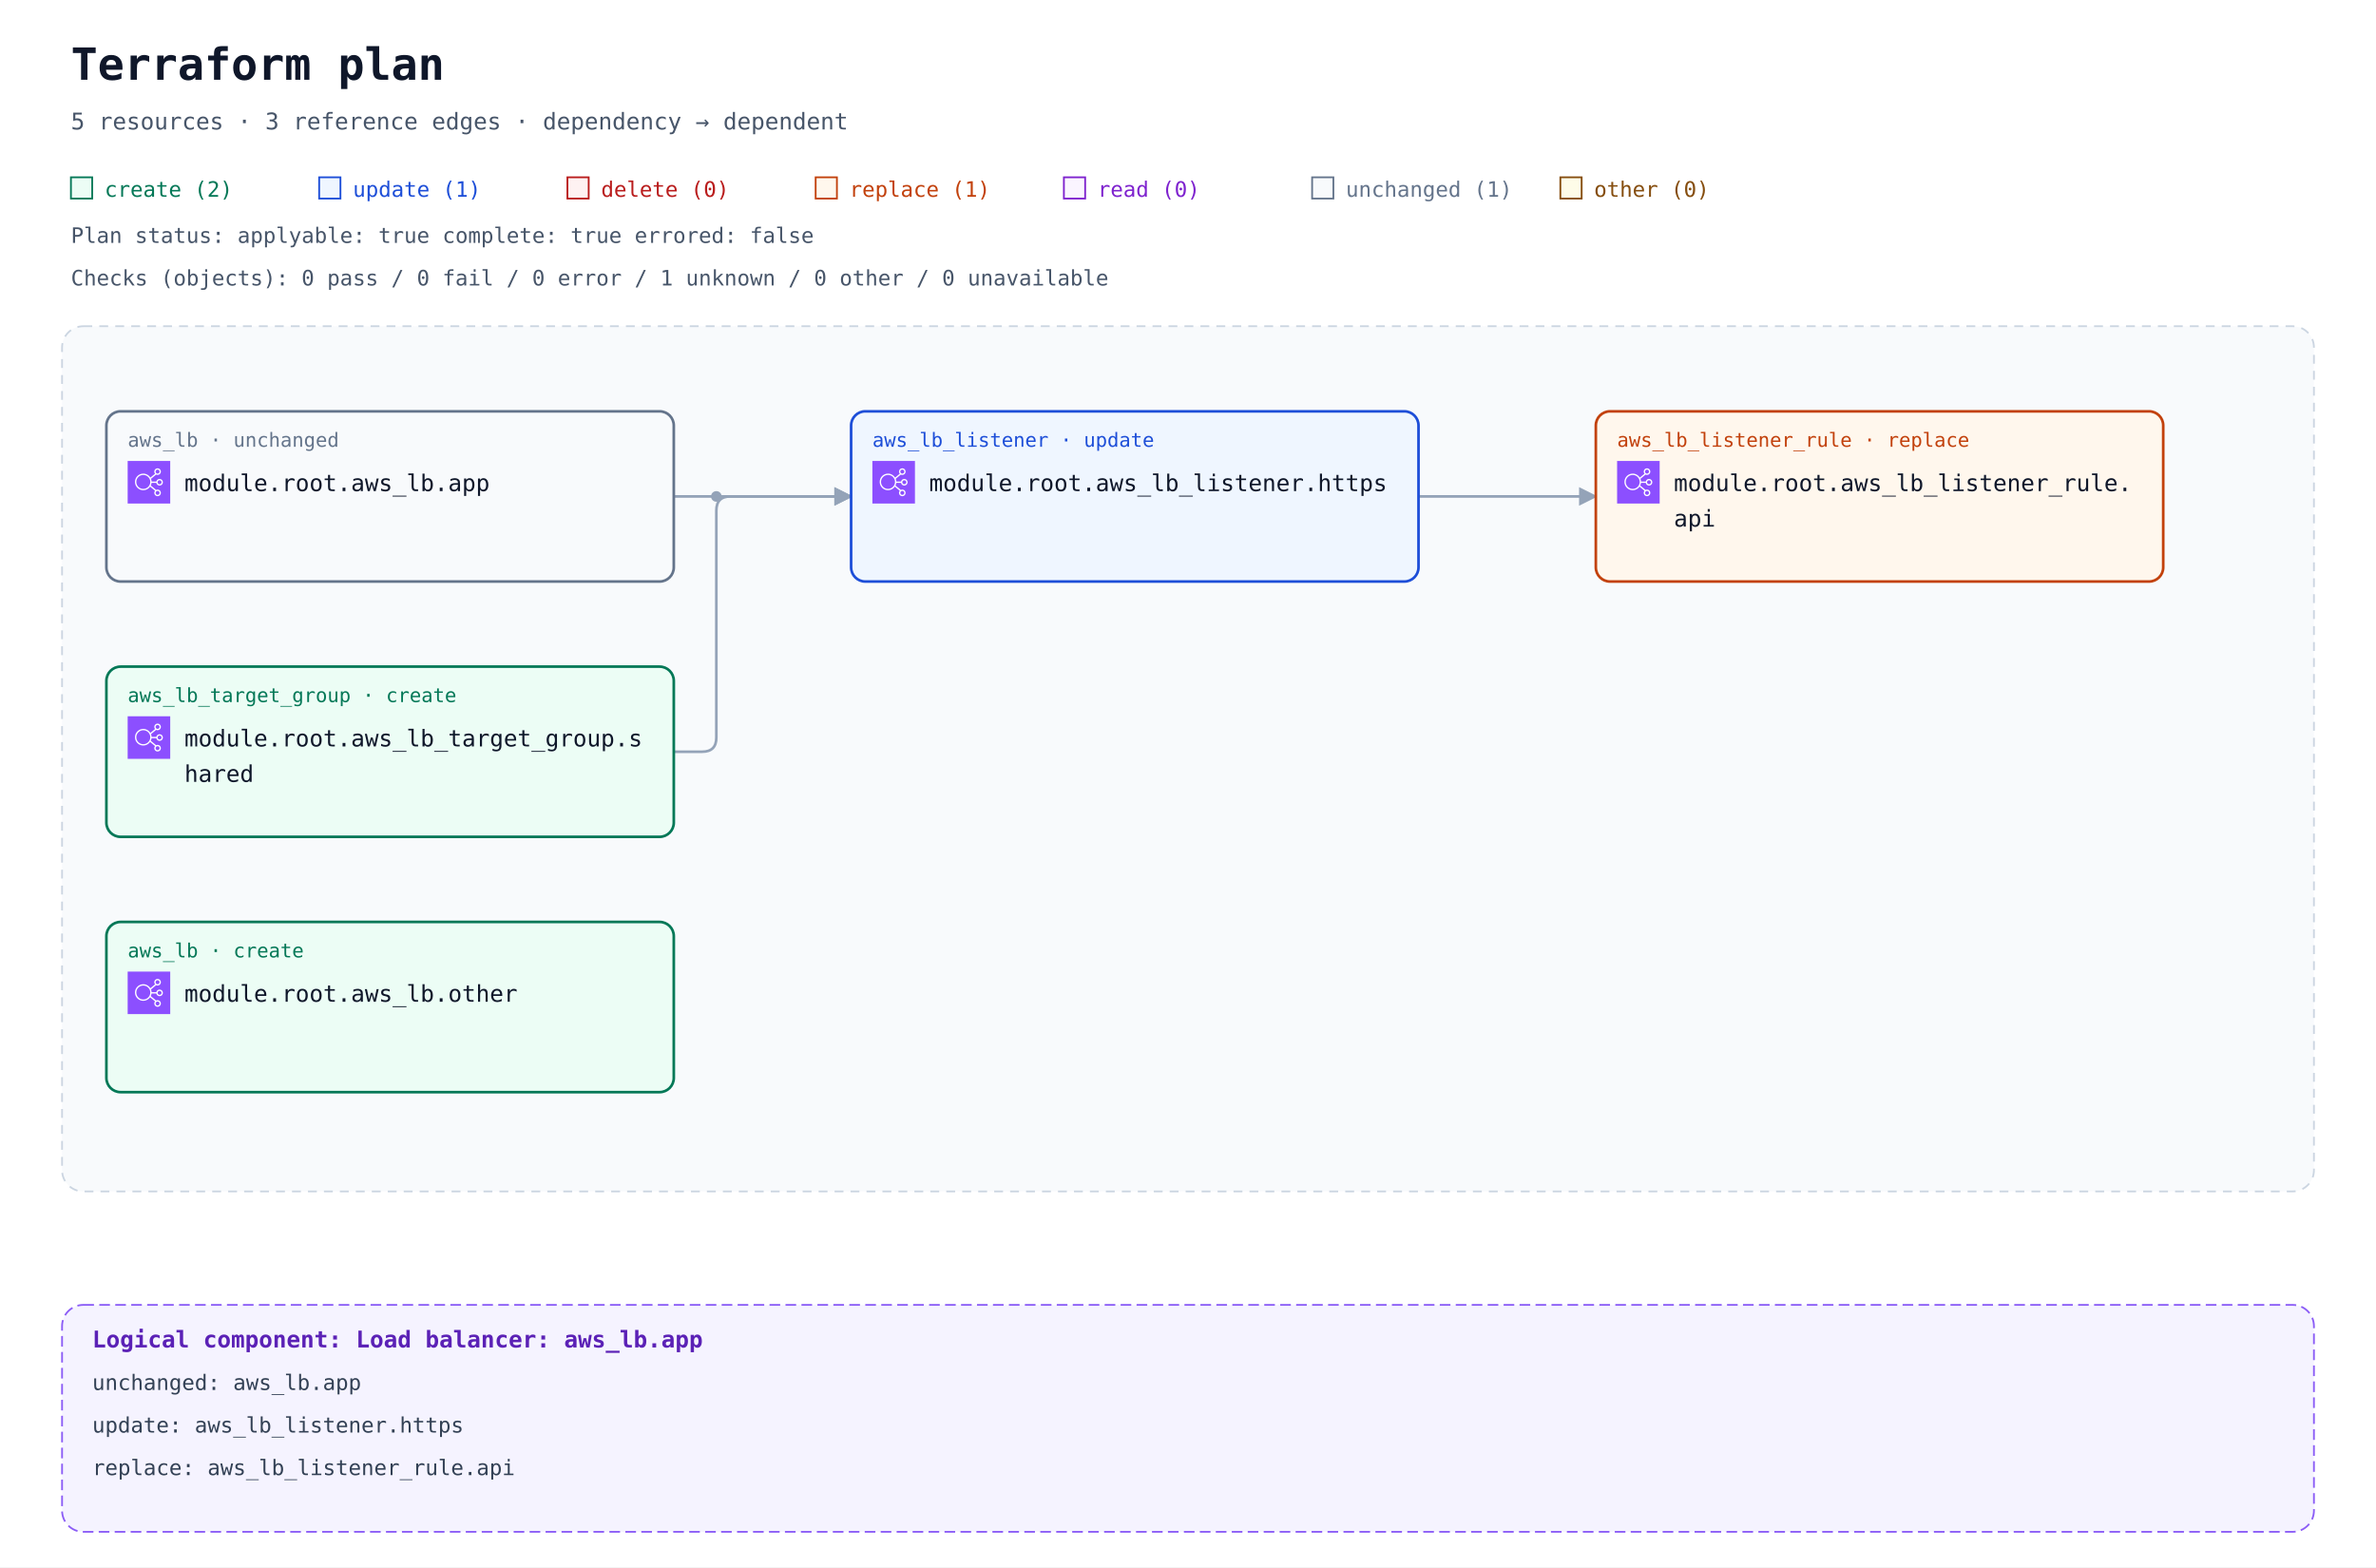
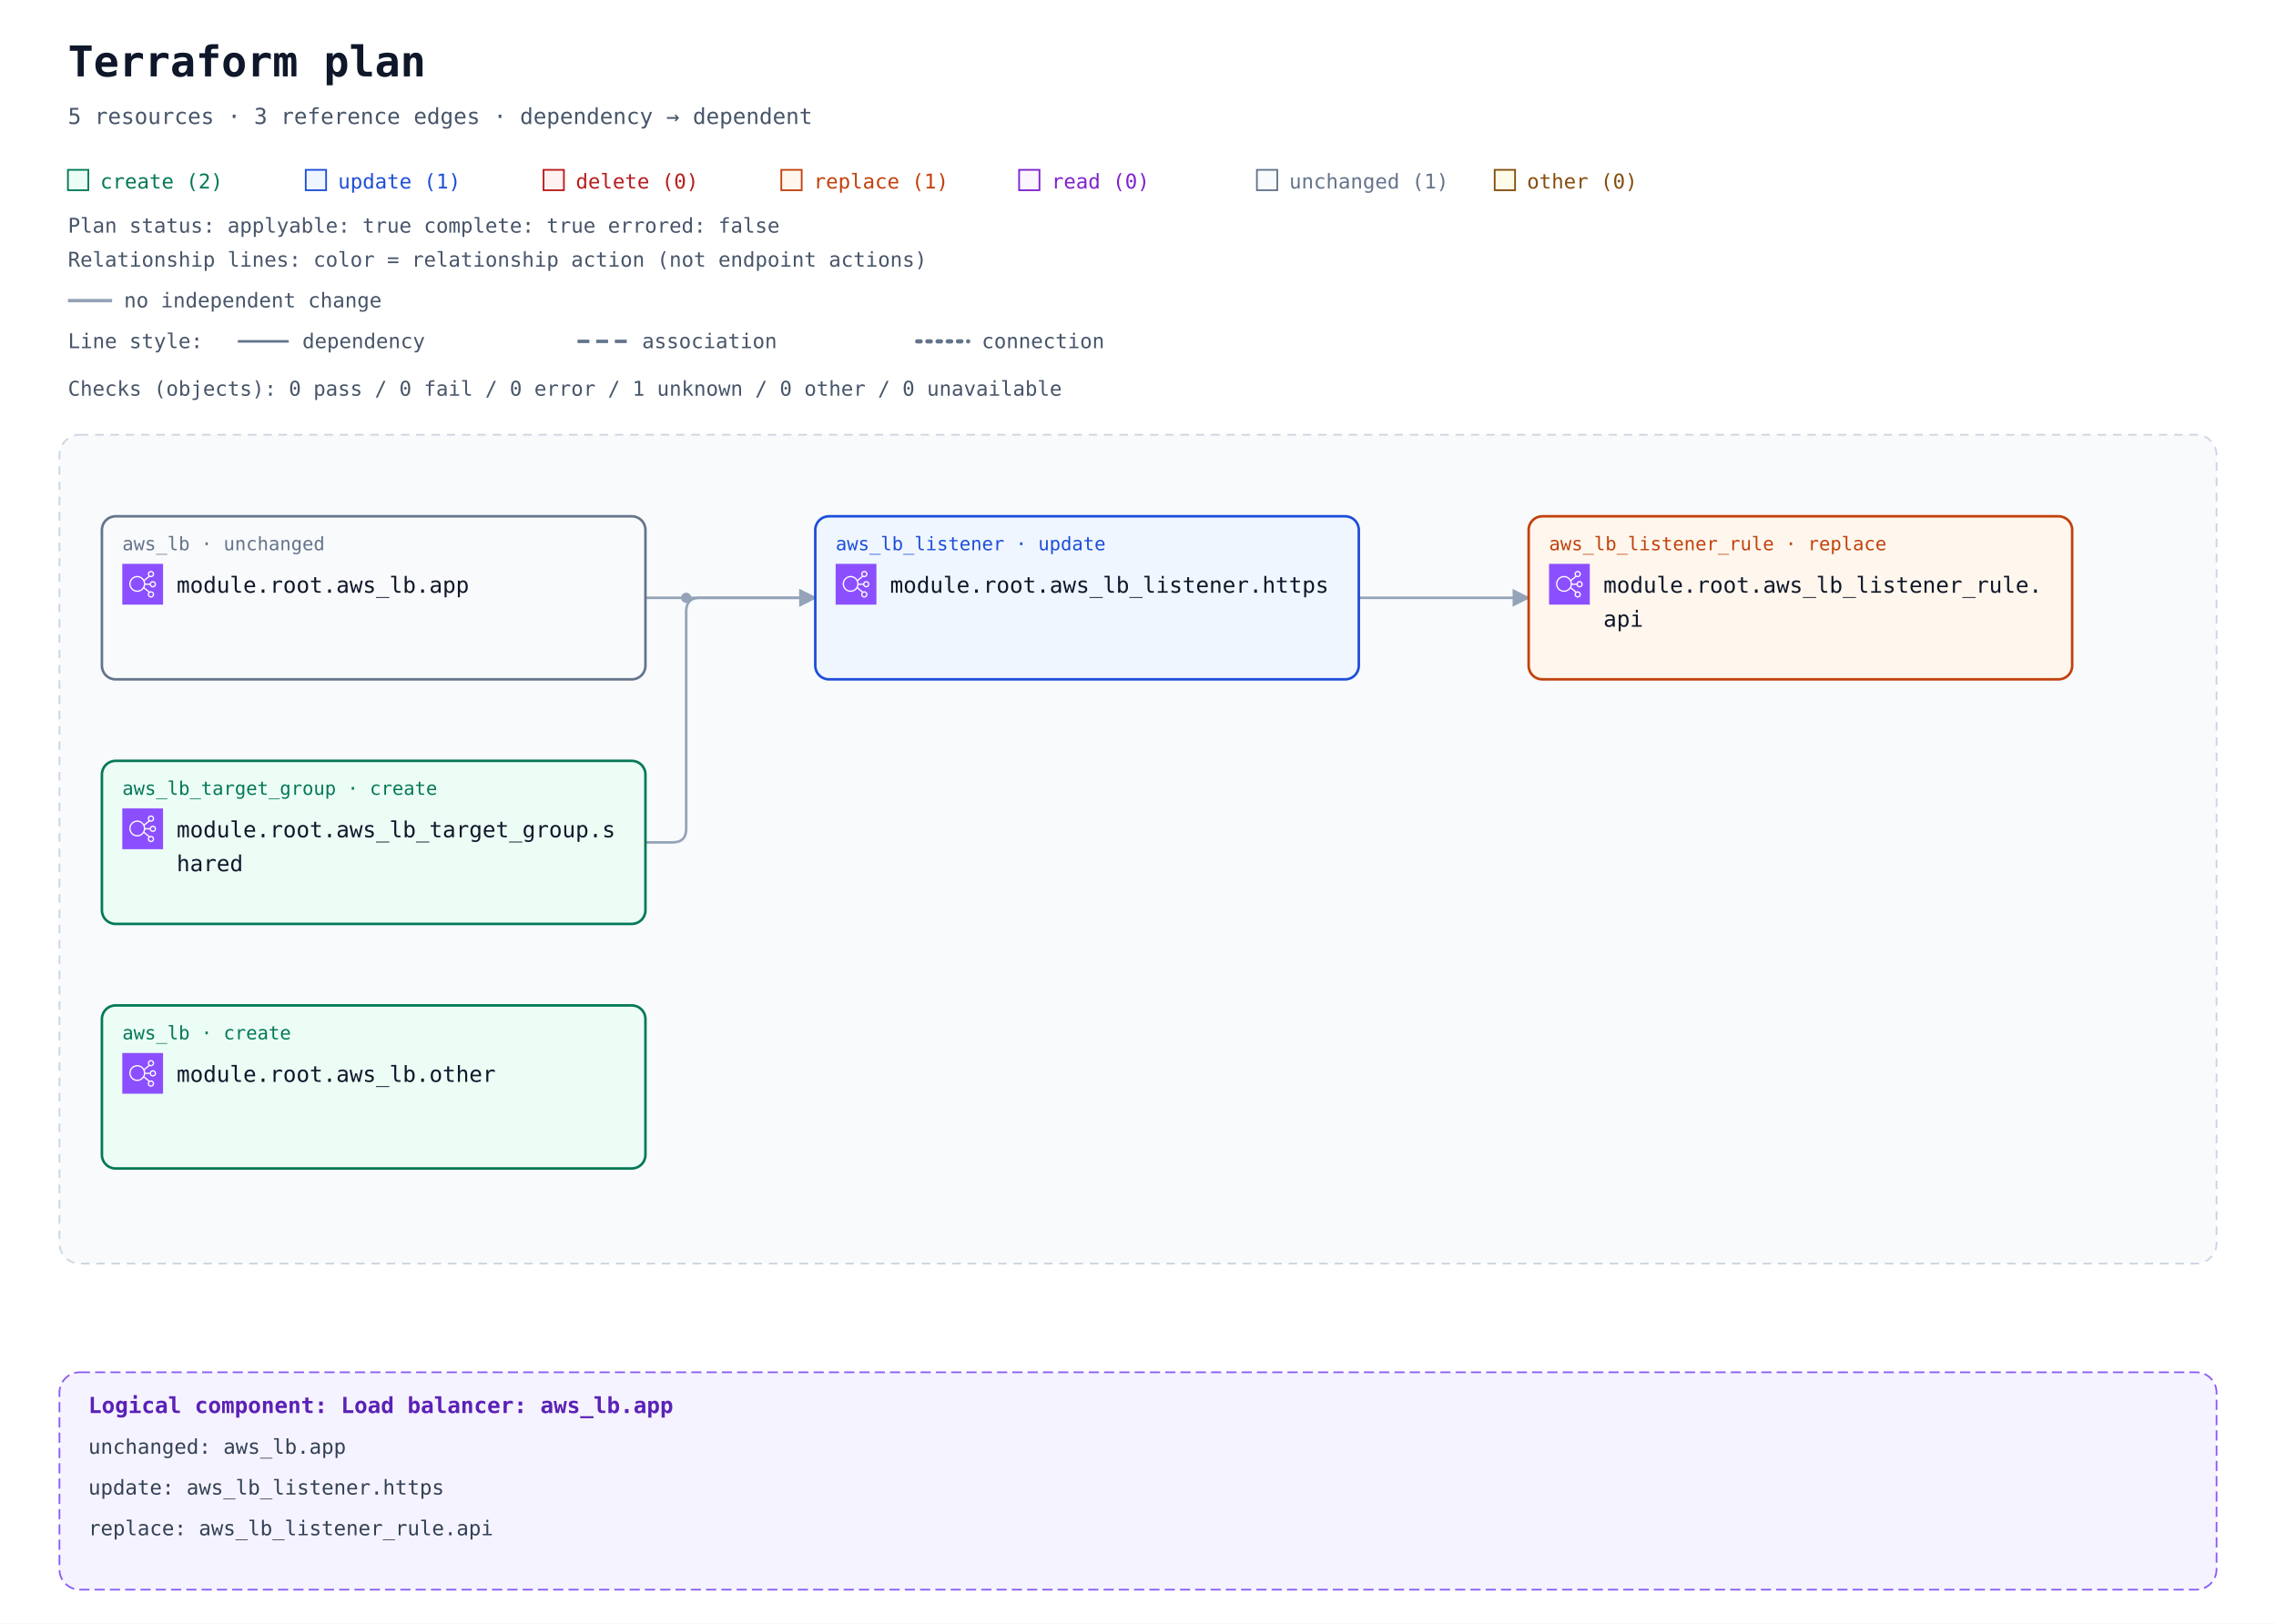
- <svg xmlns="http://www.w3.org/2000/svg" width="1340" height="884" viewBox="0 0 1340 884" role="img" aria-labelledby="title description">
+ <svg xmlns="http://www.w3.org/2000/svg" width="1340" height="956" viewBox="0 0 1340 956" role="img" aria-labelledby="title description">
  <defs>
    <marker id="arrow" viewBox="0 0 10 10" refX="9" refY="5" markerWidth="7" markerHeight="7" orient="auto-start-reverse">
      <path d="M 0 0 L 10 5 L 0 10 z" fill="#94a3b8" />
    </marker>
    <symbol id="planorama-icon-aws-elb" viewBox="0 0 64 64">
      <g>
        <g id="planorama-icon-aws-elb-local-49636f6e2d4172636869746563747572652f34382f417263685f456c61737469632d4c6f61642d42616c616e63696e675f3438" stroke="none" stroke-width="1" fill="none" fill-rule="evenodd">
          <g id="planorama-icon-aws-elb-local-49636f6e2d4172636869746563747572652d42472f34382f4e6574776f726b696e672d436f6e74656e742d44656c6976657279" fill="#8C4FFF">
            <rect id="planorama-icon-aws-elb-local-52656374616e676c65" x="0" y="0" width="64" height="64" />
          </g>
          <path d="M23.5,42 C17.71,42 13,37.29 13,31.5 C13,25.71 17.71,21 23.5,21 C29.29,21 34,25.71 34,31.5 C34,37.29 29.29,42 23.5,42 M48,48 C48,49.654 46.654,51 45,51 C43.346,51 42,49.654 42,48 C42,46.346 43.346,45 45,45 C46.654,45 48,46.346 48,48 M45,13 C46.654,13 48,14.346 48,16 C48,17.654 46.654,19 45,19 C43.346,19 42,17.654 42,16 C42,14.346 43.346,13 45,13 M48,29 C49.654,29 51,30.346 51,32 C51,33.654 49.654,35 48,35 C46.346,35 45,33.654 45,32 C45,30.346 46.346,29 48,29 M35.901,33 L43.102,33 C43.565,35.279 45.586,37 48,37 C50.757,37 53,34.757 53,32 C53,29.243 50.757,27 48,27 C45.586,27 43.565,28.721 43.102,31 L35.975,31 C35.916,29.541 35.614,28.146 35.096,26.856 L42.799,20.467 C43.466,20.797 44.206,21 45,21 C47.757,21 50,18.757 50,16 C50,13.243 47.757,11 45,11 C42.243,11 40,13.243 40,16 C40,17.224 40.459,18.331 41.191,19.201 L34.172,25.024 C31.977,21.42 28.021,19 23.5,19 C16.607,19 11,24.607 11,31.5 C11,38.393 16.607,44 23.5,44 C27.743,44 31.493,41.871 33.754,38.629 L41.191,44.799 C40.459,45.669 40,46.776 40,48 C40,50.757 42.243,53 45,53 C47.757,53 50,50.757 50,48 C50,45.243 47.757,43 45,43 C44.206,43 43.466,43.203 42.799,43.533 L34.77,36.873 C35.344,35.673 35.736,34.373 35.901,33" id="planorama-icon-aws-elb-local-456c61737469632d4c6f61642d42616c616e63696e675f49636f6e5f34385f5371756964" fill="#FFFFFF" />
        </g>
      </g>
    </symbol>
  </defs>
  <rect width="100%" height="100%" fill="#ffffff" />
  <g font-family="ui-monospace, SFMono-Regular, Consolas, monospace">
    <text x="40" y="45" font-size="25" font-weight="700" fill="#0f172a">Terraform plan</text>
    <text x="40" y="73" font-size="13" fill="#475569">5 resources · 3 reference edges · dependency → dependent</text>
    <rect x="40" y="100" width="12" height="12" fill="#ecfdf5" stroke="#047857" />
    <text x="59" y="111" font-size="12" fill="#047857">create (2)</text>
    <rect x="180" y="100" width="12" height="12" fill="#eff6ff" stroke="#1d4ed8" />
    <text x="199" y="111" font-size="12" fill="#1d4ed8">update (1)</text>
    <rect x="320" y="100" width="12" height="12" fill="#fef2f2" stroke="#b91c1c" />
    <text x="339" y="111" font-size="12" fill="#b91c1c">delete (0)</text>
    <rect x="460" y="100" width="12" height="12" fill="#fff7ed" stroke="#c2410c" />
    <text x="479" y="111" font-size="12" fill="#c2410c">replace (1)</text>
    <rect x="600" y="100" width="12" height="12" fill="#faf5ff" stroke="#7e22ce" />
    <text x="619" y="111" font-size="12" fill="#7e22ce">read (0)</text>
    <rect x="740" y="100" width="12" height="12" fill="#f8fafc" stroke="#64748b" />
    <text x="759" y="111" font-size="12" fill="#64748b">unchanged (1)</text>
    <rect x="880" y="100" width="12" height="12" fill="#fefce8" stroke="#854d0e" />
    <text x="899" y="111" font-size="12" fill="#854d0e">other (0)</text>
    <g id="plan-status" data-plan-applyable="true" data-plan-complete="true" data-plan-errored="false">
      <text x="40" y="137" font-size="12" fill="#475569">Plan status: applyable: true complete: true errored: false</text>
    </g>
-     <g id="plan-checks">
-       <text x="40" y="161" font-size="12" fill="#475569">Checks (objects): 0 pass / 0 fail / 0 error / 1 unknown / 0 other / 0 unavailable</text>
+     <g id="relationship-legend" font-size="12" fill="#475569">
+       <text x="40" y="157">Relationship lines: color = relationship action (not endpoint actions)</text>
+       <path d="M 40 177 H 66" stroke="#94a3b8" stroke-width="2" />
+       <text x="73" y="181">no independent change</text>
+       <text x="40" y="205">Line style:</text>
+       <path d="M 140 201 H 170" stroke="#64748b" stroke-width="1.5" />
+       <text x="178" y="205">dependency</text>
+       <path d="M 340 201 H 370" stroke="#64748b" stroke-width="2" stroke-dasharray="7 4" />
+       <text x="378" y="205">association</text>
+       <path d="M 540 201 H 570" stroke="#64748b" stroke-width="2.5" stroke-dasharray="2 4" stroke-linecap="round" />
+       <text x="578" y="205">connection</text>
    </g>
-     <g transform="translate(0 24)">
-       <rect x="35" y="160" width="1270" height="488" rx="12" fill="#f8fafc" stroke="#cbd5e1" stroke-dasharray="5 4" />
-       <text x="52" y="185" font-size="13" font-weight="700" fill="#475569" />
-       <path d="M 380 256 L 480 256 " data-edge-kind="dependency" data-source="resource-6177735f6c622e617070-current" data-target="resource-6177735f6c625f6c697374656e65722e6874747073-current" fill="none" stroke="#94a3b8" stroke-width="1.5" stroke-linejoin="round" marker-end="url(#arrow)" />
-       <path d="M 800 256 L 900 256 " data-edge-kind="dependency" data-source="resource-6177735f6c625f6c697374656e65722e6874747073-current" data-target="resource-6177735f6c625f6c697374656e65725f72756c652e617069-current" fill="none" stroke="#94a3b8" stroke-width="1.5" stroke-linejoin="round" marker-end="url(#arrow)" />
-       <path d="M 380 400 L 396 400 Q 404 400 404 392 L 404 264 Q 404 256 412 256 L 480 256 " data-edge-kind="dependency" data-source="resource-6177735f6c625f7461726765745f67726f75702e736861726564-current" data-target="resource-6177735f6c625f6c697374656e65722e6874747073-current" fill="none" stroke="#94a3b8" stroke-width="1.5" stroke-linejoin="round" marker-end="url(#arrow)" />
-       <circle cx="404" cy="256" r="3" fill="#94a3b8" />
-       <g id="resource-6177735f6c622e617070-current" data-architecture-id="terraform:6177735f6c622e617070-current" data-qualified-address="module.root.aws_lb.app" data-terraform-address="aws_lb.app" data-component-id="logical:load_balancer:aws_lb.app">
-         <rect x="60" y="208" width="320" height="96" rx="8" fill="#f8fafc" stroke="#64748b" stroke-width="1.5" data-mode="managed" />
-         <text x="72" y="228" font-size="11" fill="#64748b">aws_lb · unchanged</text>
-         <use href="#planorama-icon-aws-elb" x="72" y="236" width="24" height="24" aria-hidden="true" />
-         <text x="104" y="253" font-size="13" fill="#0f172a">module.root.aws_lb.app</text>
+     <g transform="translate(0 72)">
+       <g id="plan-checks">
+         <text x="40" y="161" font-size="12" fill="#475569">Checks (objects): 0 pass / 0 fail / 0 error / 1 unknown / 0 other / 0 unavailable</text>
      </g>
-       <g id="resource-6177735f6c622e6f74686572-current" data-architecture-id="terraform:6177735f6c622e6f74686572-current" data-qualified-address="module.root.aws_lb.other" data-terraform-address="aws_lb.other">
-         <rect x="60" y="496" width="320" height="96" rx="8" fill="#ecfdf5" stroke="#047857" stroke-width="1.5" data-mode="managed" />
-         <text x="72" y="516" font-size="11" fill="#047857">aws_lb · create</text>
-         <use href="#planorama-icon-aws-elb" x="72" y="524" width="24" height="24" aria-hidden="true" />
-         <text x="104" y="541" font-size="13" fill="#0f172a">module.root.aws_lb.other</text>
+       <g transform="translate(0 24)">
+         <rect x="35" y="160" width="1270" height="488" rx="12" fill="#f8fafc" stroke="#cbd5e1" stroke-dasharray="5 4" />
+         <text x="52" y="185" font-size="13" font-weight="700" fill="#475569" />
+         <path d="M 380 256 L 480 256 " data-edge-kind="dependency" data-source="resource-6177735f6c622e617070-current" data-target="resource-6177735f6c625f6c697374656e65722e6874747073-current" fill="none" stroke="#94a3b8" stroke-width="1.5" stroke-linejoin="round" marker-end="url(#arrow)" />
+         <path d="M 800 256 L 900 256 " data-edge-kind="dependency" data-source="resource-6177735f6c625f6c697374656e65722e6874747073-current" data-target="resource-6177735f6c625f6c697374656e65725f72756c652e617069-current" fill="none" stroke="#94a3b8" stroke-width="1.5" stroke-linejoin="round" marker-end="url(#arrow)" />
+         <path d="M 380 400 L 396 400 Q 404 400 404 392 L 404 264 Q 404 256 412 256 L 480 256 " data-edge-kind="dependency" data-source="resource-6177735f6c625f7461726765745f67726f75702e736861726564-current" data-target="resource-6177735f6c625f6c697374656e65722e6874747073-current" fill="none" stroke="#94a3b8" stroke-width="1.5" stroke-linejoin="round" marker-end="url(#arrow)" />
+         <circle cx="404" cy="256" r="3" fill="#94a3b8" />
+         <g id="resource-6177735f6c622e617070-current" data-architecture-id="terraform:6177735f6c622e617070-current" data-qualified-address="module.root.aws_lb.app" data-terraform-address="aws_lb.app" data-component-id="logical:load_balancer:aws_lb.app">
+           <rect x="60" y="208" width="320" height="96" rx="8" fill="#f8fafc" stroke="#64748b" stroke-width="1.5" data-mode="managed" />
+           <text x="72" y="228" font-size="11" fill="#64748b">aws_lb · unchanged</text>
+           <use href="#planorama-icon-aws-elb" x="72" y="236" width="24" height="24" aria-hidden="true" />
+           <text x="104" y="253" font-size="13" fill="#0f172a">module.root.aws_lb.app</text>
+         </g>
+         <g id="resource-6177735f6c622e6f74686572-current" data-architecture-id="terraform:6177735f6c622e6f74686572-current" data-qualified-address="module.root.aws_lb.other" data-terraform-address="aws_lb.other">
+           <rect x="60" y="496" width="320" height="96" rx="8" fill="#ecfdf5" stroke="#047857" stroke-width="1.5" data-mode="managed" />
+           <text x="72" y="516" font-size="11" fill="#047857">aws_lb · create</text>
+           <use href="#planorama-icon-aws-elb" x="72" y="524" width="24" height="24" aria-hidden="true" />
+           <text x="104" y="541" font-size="13" fill="#0f172a">module.root.aws_lb.other</text>
+         </g>
+         <g id="resource-6177735f6c625f6c697374656e65722e6874747073-current" data-architecture-id="terraform:6177735f6c625f6c697374656e65722e6874747073-current" data-qualified-address="module.root.aws_lb_listener.https" data-terraform-address="aws_lb_listener.https" data-component-id="logical:load_balancer:aws_lb.app">
+           <rect x="480" y="208" width="320" height="96" rx="8" fill="#eff6ff" stroke="#1d4ed8" stroke-width="1.5" data-mode="managed" />
+           <text x="492" y="228" font-size="11" fill="#1d4ed8">aws_lb_listener · update</text>
+           <use href="#planorama-icon-aws-elb" x="492" y="236" width="24" height="24" aria-hidden="true" />
+           <text x="524" y="253" font-size="13" fill="#0f172a">module.root.aws_lb_listener.https</text>
+         </g>
+         <g id="resource-6177735f6c625f6c697374656e65725f72756c652e617069-current" data-architecture-id="terraform:6177735f6c625f6c697374656e65725f72756c652e617069-current" data-qualified-address="module.root.aws_lb_listener_rule.api" data-terraform-address="aws_lb_listener_rule.api" data-previous-address="aws_lb_listener_rule.old" data-action-reason="replace_because_cannot_update" data-replace-paths="[[&quot;listener_arn&quot;]]" data-component-id="logical:load_balancer:aws_lb.app">
+           <rect x="900" y="208" width="320" height="96" rx="8" fill="#fff7ed" stroke="#c2410c" stroke-width="1.5" data-mode="managed" />
+           <text x="912" y="228" font-size="11" fill="#c2410c">aws_lb_listener_rule · replace</text>
+           <use href="#planorama-icon-aws-elb" x="912" y="236" width="24" height="24" aria-hidden="true" />
+           <text x="944" y="253" font-size="13" fill="#0f172a">module.root.aws_lb_listener_rule.</text>
+           <text x="944" y="273" font-size="13" fill="#0f172a">api</text>
+           <text x="912" y="292" font-size="10" fill="#64748b" data-role="policy" />
+         </g>
+         <g id="resource-6177735f6c625f7461726765745f67726f75702e736861726564-current" data-architecture-id="terraform:6177735f6c625f7461726765745f67726f75702e736861726564-current" data-qualified-address="module.root.aws_lb_target_group.shared" data-terraform-address="aws_lb_target_group.shared">
+           <rect x="60" y="352" width="320" height="96" rx="8" fill="#ecfdf5" stroke="#047857" stroke-width="1.5" data-mode="managed" />
+           <text x="72" y="372" font-size="11" fill="#047857">aws_lb_target_group · create</text>
+           <use href="#planorama-icon-aws-elb" x="72" y="380" width="24" height="24" aria-hidden="true" />
+           <text x="104" y="397" font-size="13" fill="#0f172a">module.root.aws_lb_target_group.s</text>
+           <text x="104" y="417" font-size="13" fill="#0f172a">hared</text>
+           <text x="72" y="436" font-size="10" fill="#64748b" data-role="controller" />
+         </g>
      </g>
-       <g id="resource-6177735f6c625f6c697374656e65722e6874747073-current" data-architecture-id="terraform:6177735f6c625f6c697374656e65722e6874747073-current" data-qualified-address="module.root.aws_lb_listener.https" data-terraform-address="aws_lb_listener.https" data-component-id="logical:load_balancer:aws_lb.app">
-         <rect x="480" y="208" width="320" height="96" rx="8" fill="#eff6ff" stroke="#1d4ed8" stroke-width="1.5" data-mode="managed" />
-         <text x="492" y="228" font-size="11" fill="#1d4ed8">aws_lb_listener · update</text>
-         <use href="#planorama-icon-aws-elb" x="492" y="236" width="24" height="24" aria-hidden="true" />
-         <text x="524" y="253" font-size="13" fill="#0f172a">module.root.aws_lb_listener.https</text>
+       <g id="architecture-73796e7468657469633a36633666363136343566363236313663363136653633363537322d3631373737333566366336323265363137303730" data-architecture-id="synthetic:6c6f61645f62616c616e636572-6177735f6c622e617070" data-entity-kind="synthetic" data-component-id="logical:load_balancer:aws_lb.app" data-component-kind="load_balancer">
+         <rect x="35" y="736" width="1270" height="128" rx="12" fill="#f5f3ff" stroke="#8b5cf6" stroke-dasharray="6 3" />
+         <text x="52" y="760" font-size="13" font-weight="700" fill="#5b21b6">Logical component: Load balancer: aws_lb.app</text>
+         <a href="#resource-6177735f6c622e617070-current" data-source-address="aws_lb.app">
+           <text x="52" y="784" font-size="12" fill="#334155">unchanged: aws_lb.app</text>
+         </a>
+         <a href="#resource-6177735f6c625f6c697374656e65722e6874747073-current" data-source-address="aws_lb_listener.https">
+           <text x="52" y="808" font-size="12" fill="#334155">update: aws_lb_listener.https</text>
+         </a>
+         <a href="#resource-6177735f6c625f6c697374656e65725f72756c652e617069-current" data-source-address="aws_lb_listener_rule.api">
+           <text x="52" y="832" font-size="12" fill="#334155">replace: aws_lb_listener_rule.api</text>
+         </a>
      </g>
-       <g id="resource-6177735f6c625f6c697374656e65725f72756c652e617069-current" data-architecture-id="terraform:6177735f6c625f6c697374656e65725f72756c652e617069-current" data-qualified-address="module.root.aws_lb_listener_rule.api" data-terraform-address="aws_lb_listener_rule.api" data-previous-address="aws_lb_listener_rule.old" data-action-reason="replace_because_cannot_update" data-replace-paths="[[&quot;listener_arn&quot;]]" data-component-id="logical:load_balancer:aws_lb.app">
-         <rect x="900" y="208" width="320" height="96" rx="8" fill="#fff7ed" stroke="#c2410c" stroke-width="1.5" data-mode="managed" />
-         <text x="912" y="228" font-size="11" fill="#c2410c">aws_lb_listener_rule · replace</text>
-         <use href="#planorama-icon-aws-elb" x="912" y="236" width="24" height="24" aria-hidden="true" />
-         <text x="944" y="253" font-size="13" fill="#0f172a">module.root.aws_lb_listener_rule.</text>
-         <text x="944" y="273" font-size="13" fill="#0f172a">api</text>
-         <text x="912" y="292" font-size="10" fill="#64748b" data-role="policy" />
-       </g>
-       <g id="resource-6177735f6c625f7461726765745f67726f75702e736861726564-current" data-architecture-id="terraform:6177735f6c625f7461726765745f67726f75702e736861726564-current" data-qualified-address="module.root.aws_lb_target_group.shared" data-terraform-address="aws_lb_target_group.shared">
-         <rect x="60" y="352" width="320" height="96" rx="8" fill="#ecfdf5" stroke="#047857" stroke-width="1.5" data-mode="managed" />
-         <text x="72" y="372" font-size="11" fill="#047857">aws_lb_target_group · create</text>
-         <use href="#planorama-icon-aws-elb" x="72" y="380" width="24" height="24" aria-hidden="true" />
-         <text x="104" y="397" font-size="13" fill="#0f172a">module.root.aws_lb_target_group.s</text>
-         <text x="104" y="417" font-size="13" fill="#0f172a">hared</text>
-         <text x="72" y="436" font-size="10" fill="#64748b" data-role="controller" />
-       </g>
-     </g>
-     <g id="architecture-73796e7468657469633a36633666363136343566363236313663363136653633363537322d3631373737333566366336323265363137303730" data-architecture-id="synthetic:6c6f61645f62616c616e636572-6177735f6c622e617070" data-entity-kind="synthetic" data-component-id="logical:load_balancer:aws_lb.app" data-component-kind="load_balancer">
-       <rect x="35" y="736" width="1270" height="128" rx="12" fill="#f5f3ff" stroke="#8b5cf6" stroke-dasharray="6 3" />
-       <text x="52" y="760" font-size="13" font-weight="700" fill="#5b21b6">Logical component: Load balancer: aws_lb.app</text>
-       <a href="#resource-6177735f6c622e617070-current" data-source-address="aws_lb.app">
-         <text x="52" y="784" font-size="12" fill="#334155">unchanged: aws_lb.app</text>
-       </a>
-       <a href="#resource-6177735f6c625f6c697374656e65722e6874747073-current" data-source-address="aws_lb_listener.https">
-         <text x="52" y="808" font-size="12" fill="#334155">update: aws_lb_listener.https</text>
-       </a>
-       <a href="#resource-6177735f6c625f6c697374656e65725f72756c652e617069-current" data-source-address="aws_lb_listener_rule.api">
-         <text x="52" y="832" font-size="12" fill="#334155">replace: aws_lb_listener_rule.api</text>
-       </a>
    </g>
  </g>
</svg>
